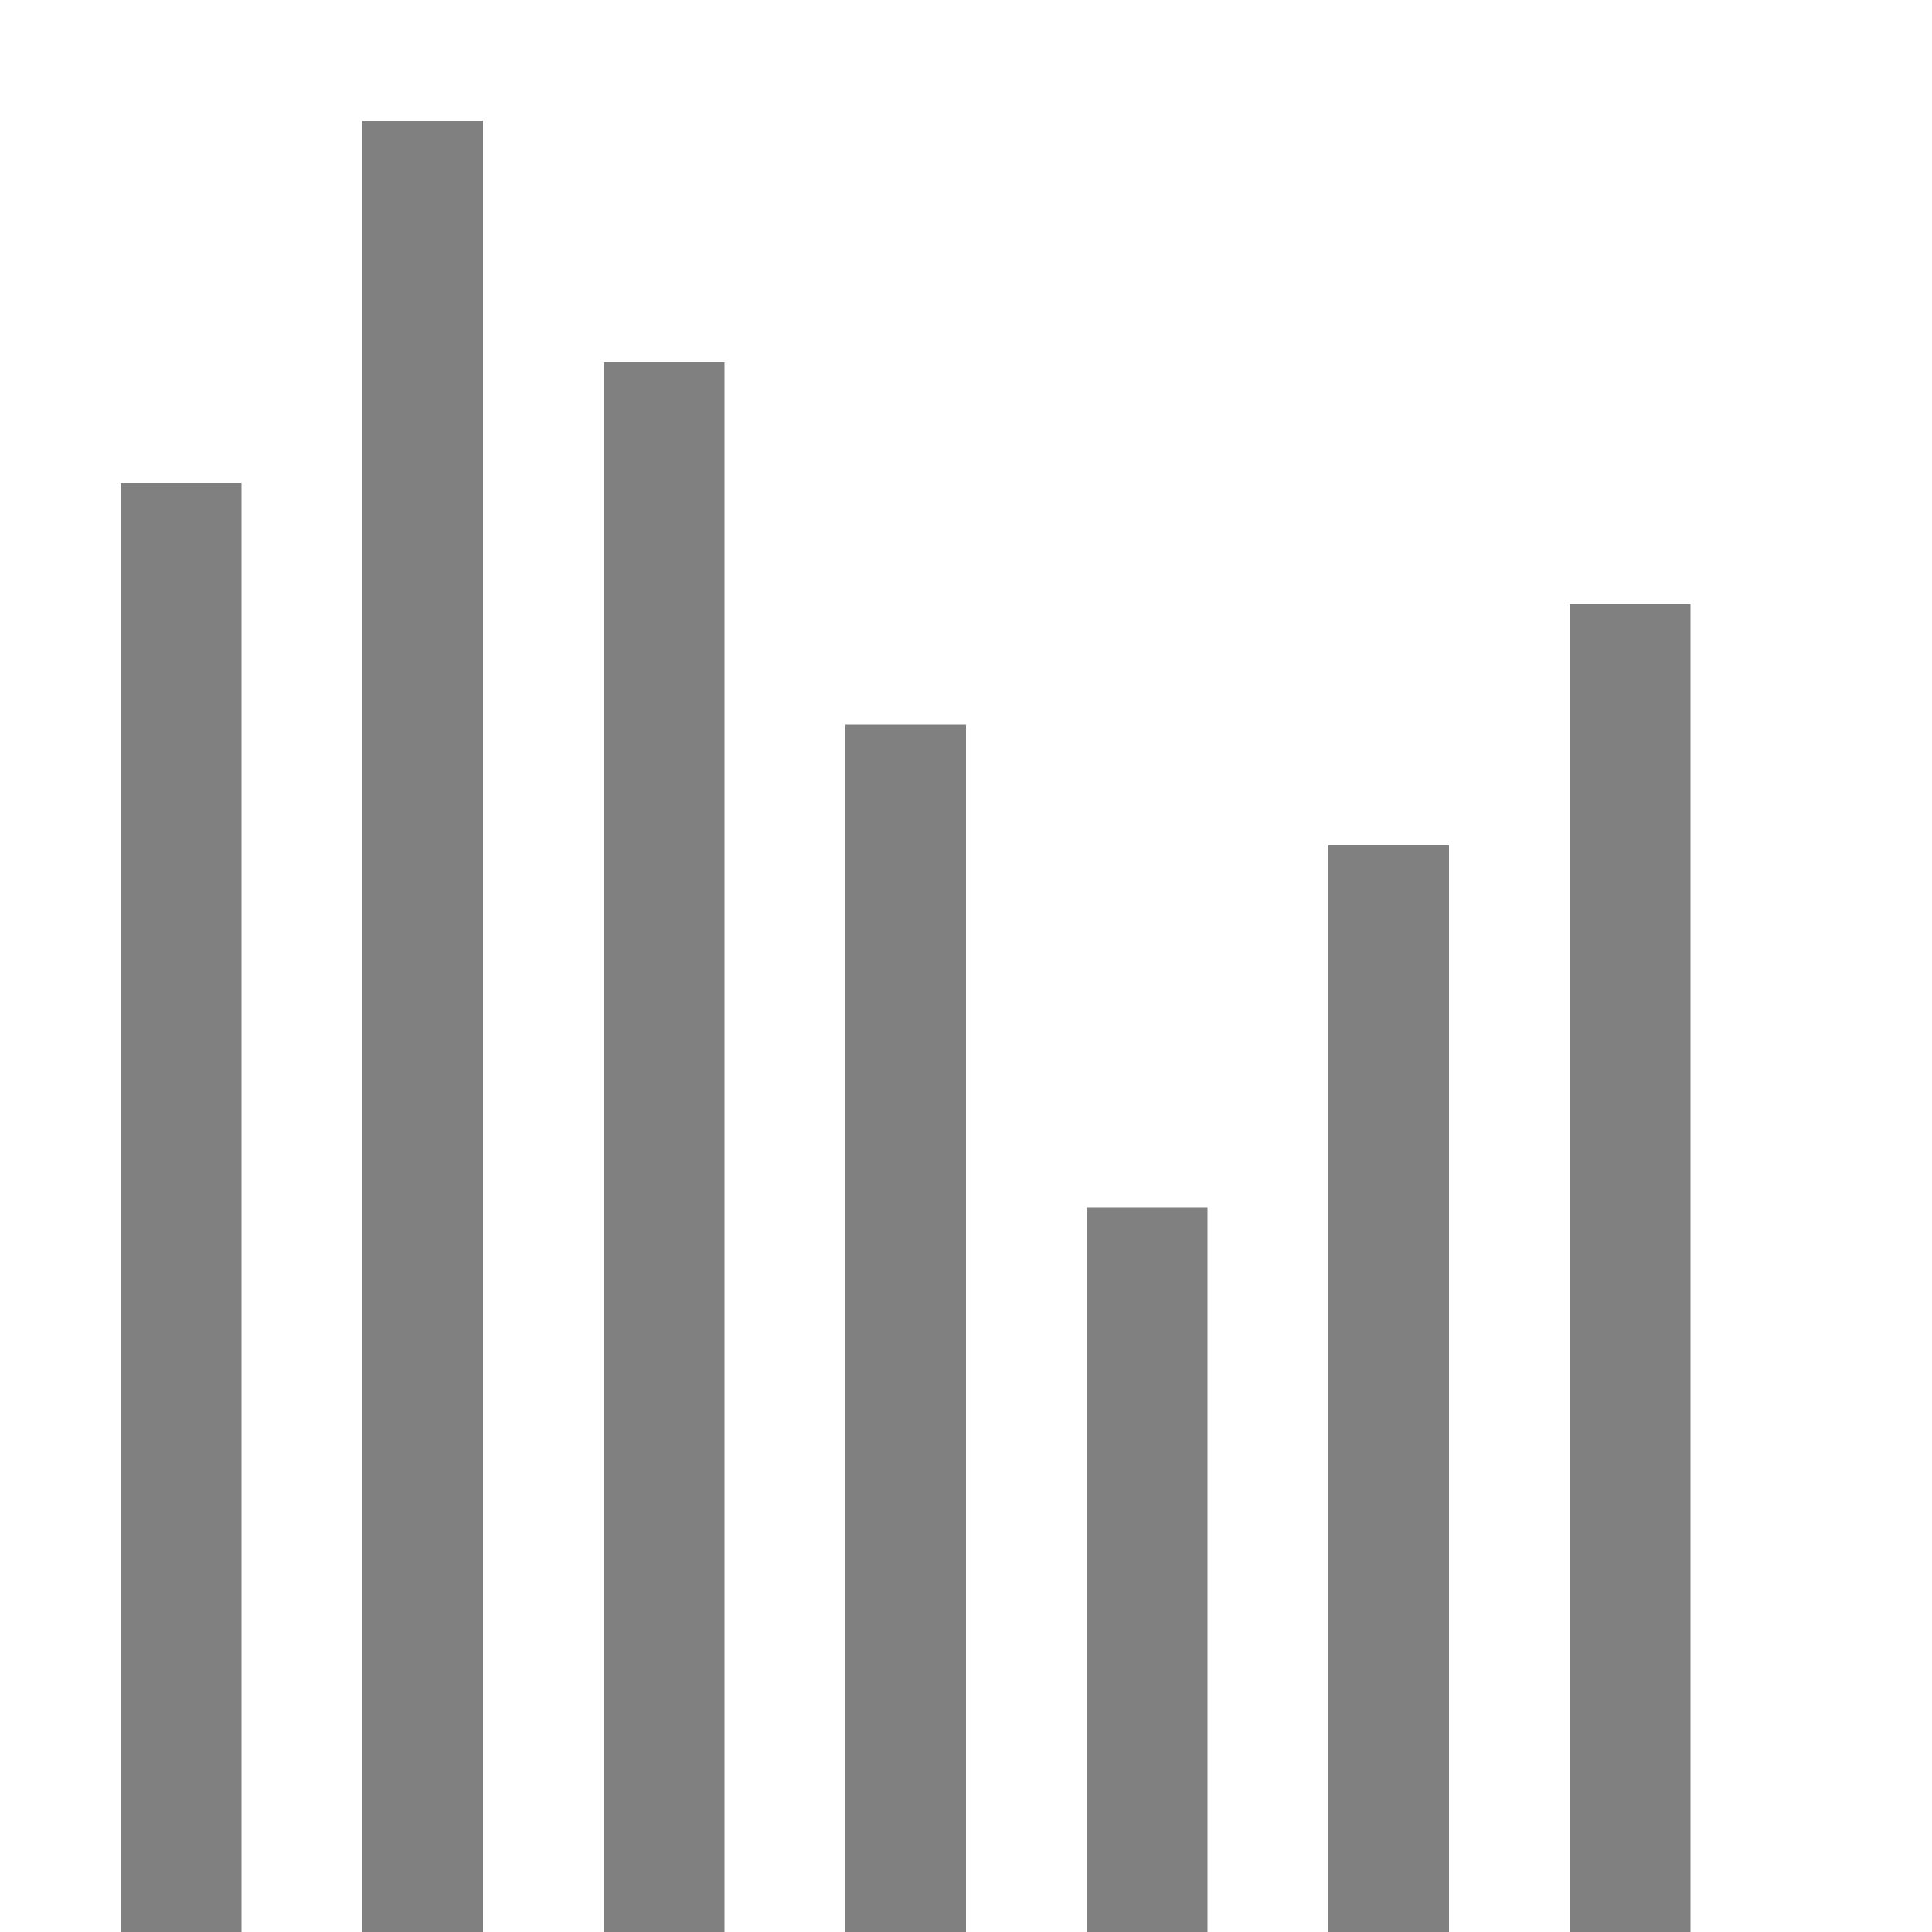
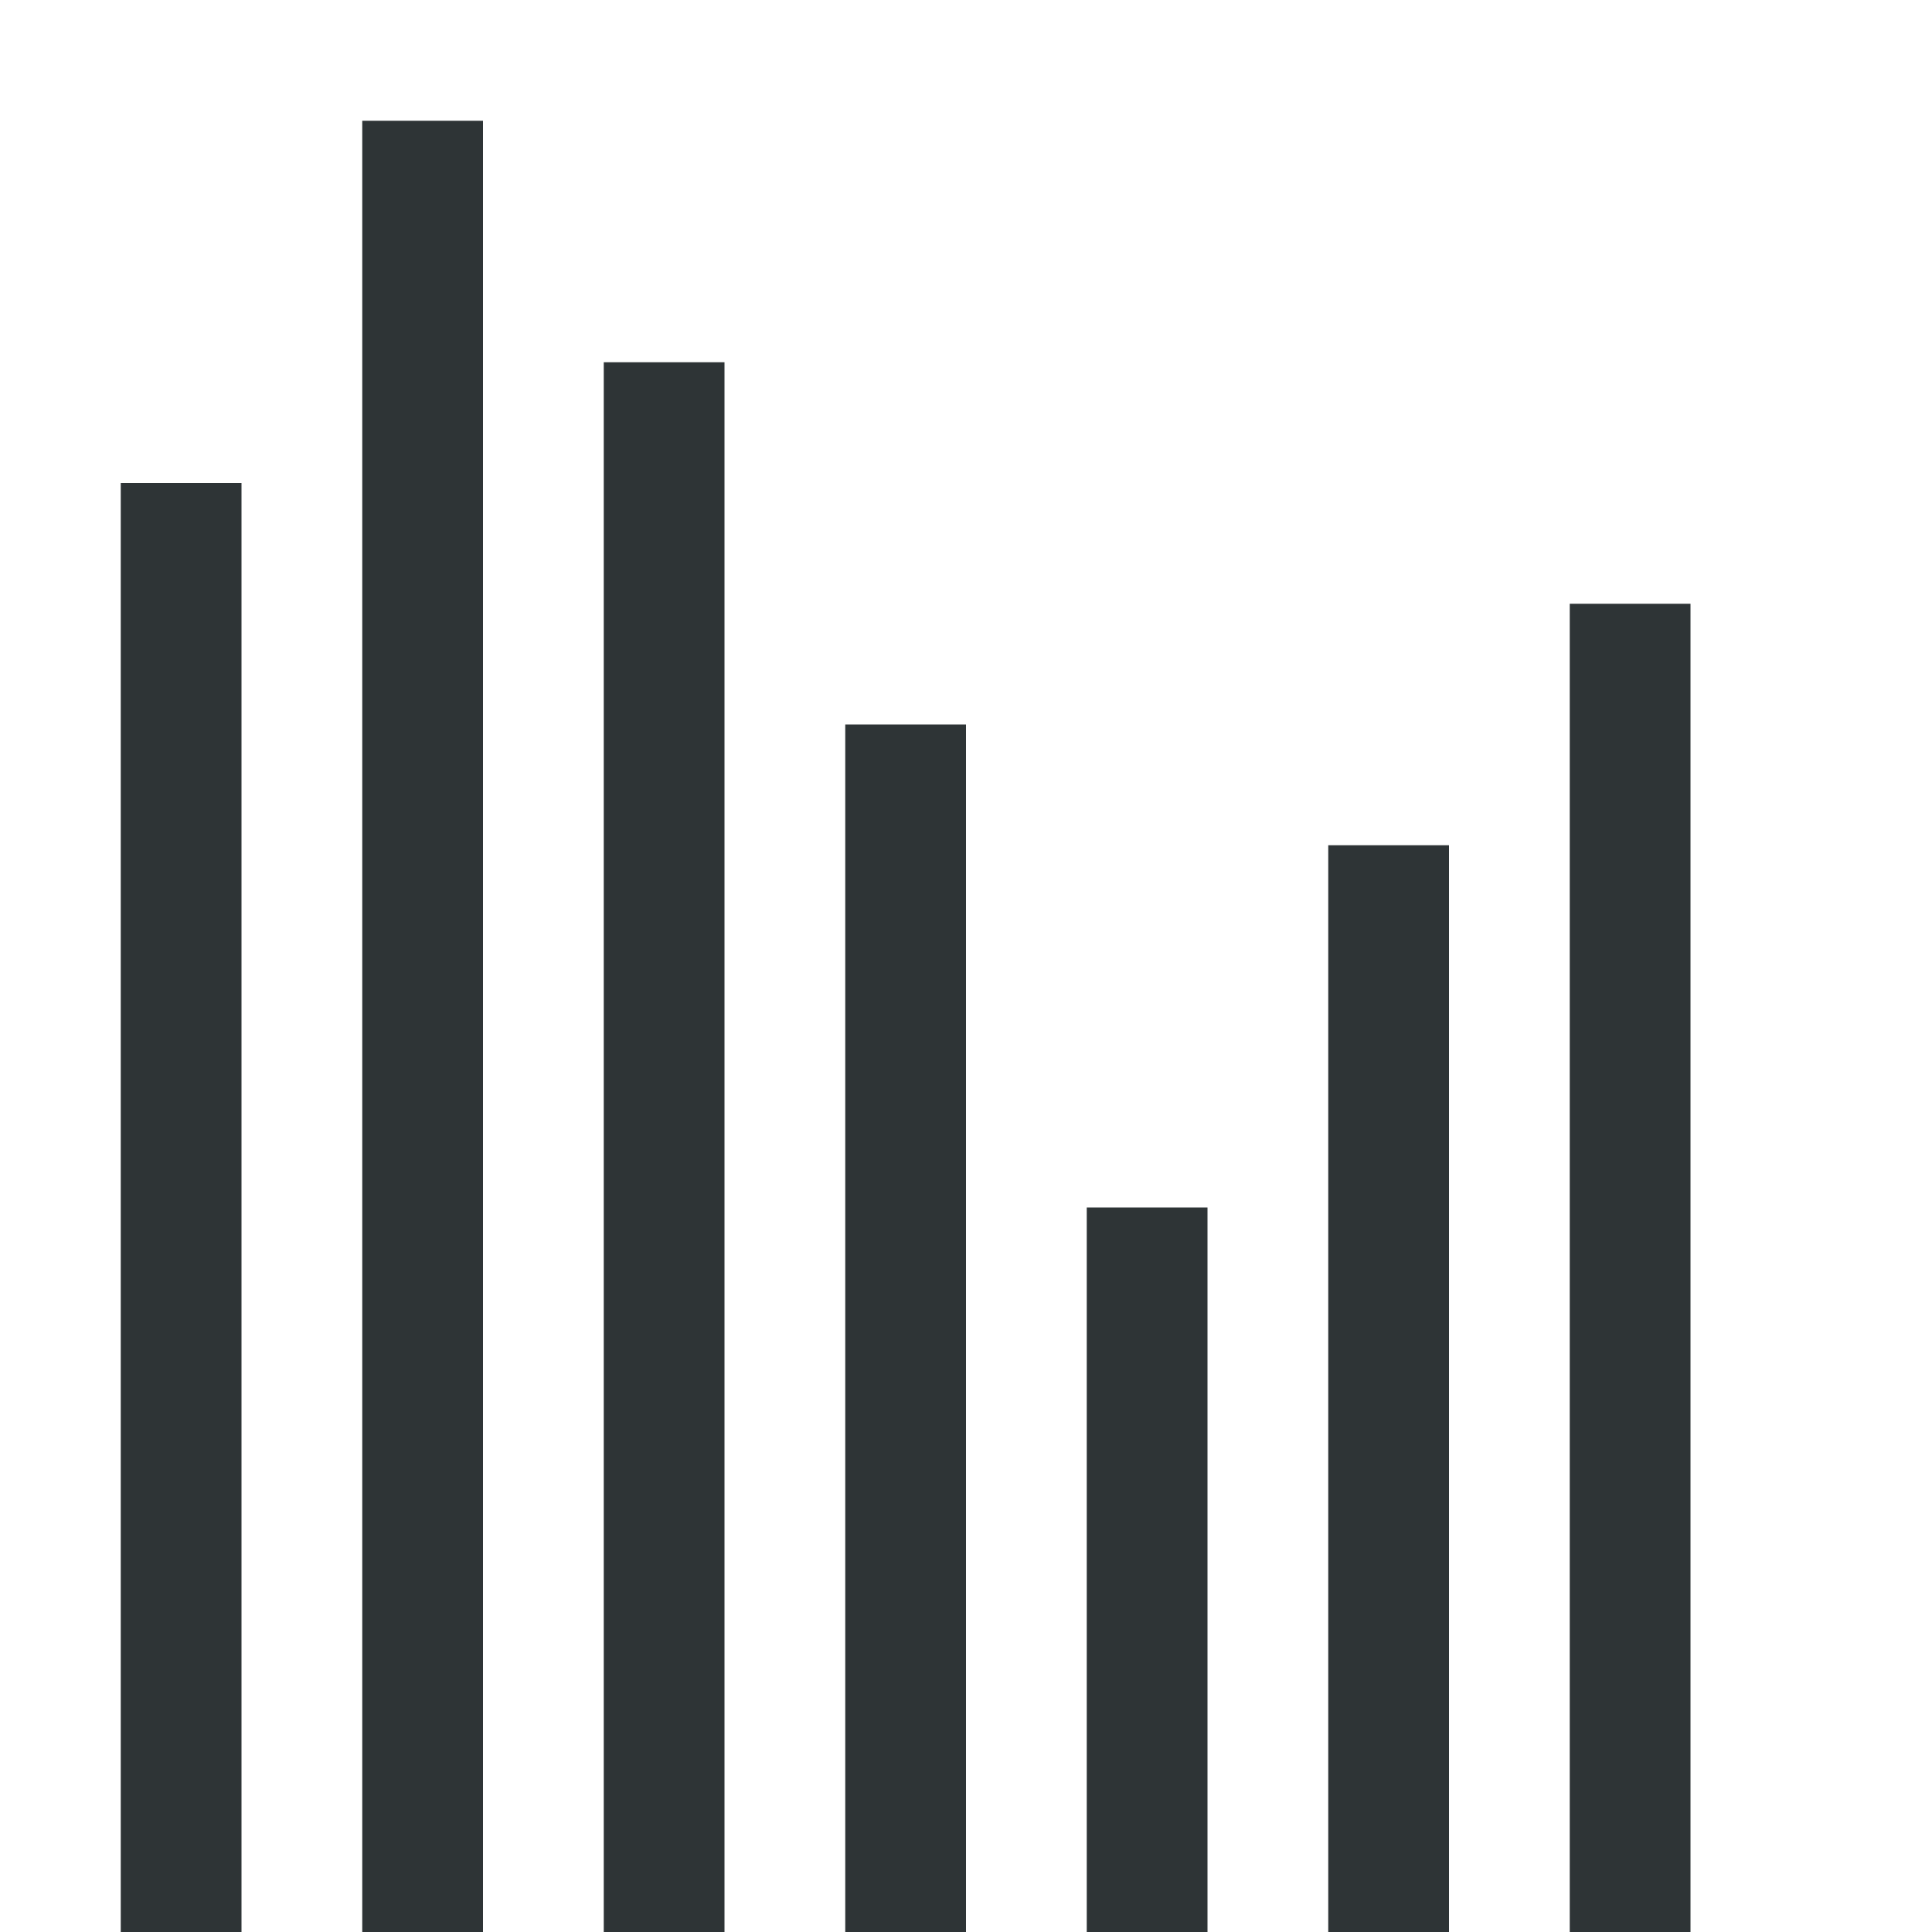
<svg xmlns="http://www.w3.org/2000/svg" viewBox="0 0 16 16">
-   <g fill="#808080">
-     <path d="m1 4h1v12h-1z" />
-     <path d="m3 1h1v15h-1z" />
-     <path d="m5 3h1v13h-1z" />
-     <path d="m7 6h1v10h-1z" />
-     <path d="m9 10h1v6h-1z" />
-     <path d="m11 7h1v9h-1z" />
-     <path d="m13 5h1v11h-1z" />
-   </g>
+   <path d="m3 1v15h1v-15zm2 2v13h1v-13zm-4 1v12h1v-12zm12 1v11h1v-11zm-6 1v10h1v-10zm4 1v9h1v-9zm-2 3v6h1v-6z" fill="#2e3436" />
</svg>
